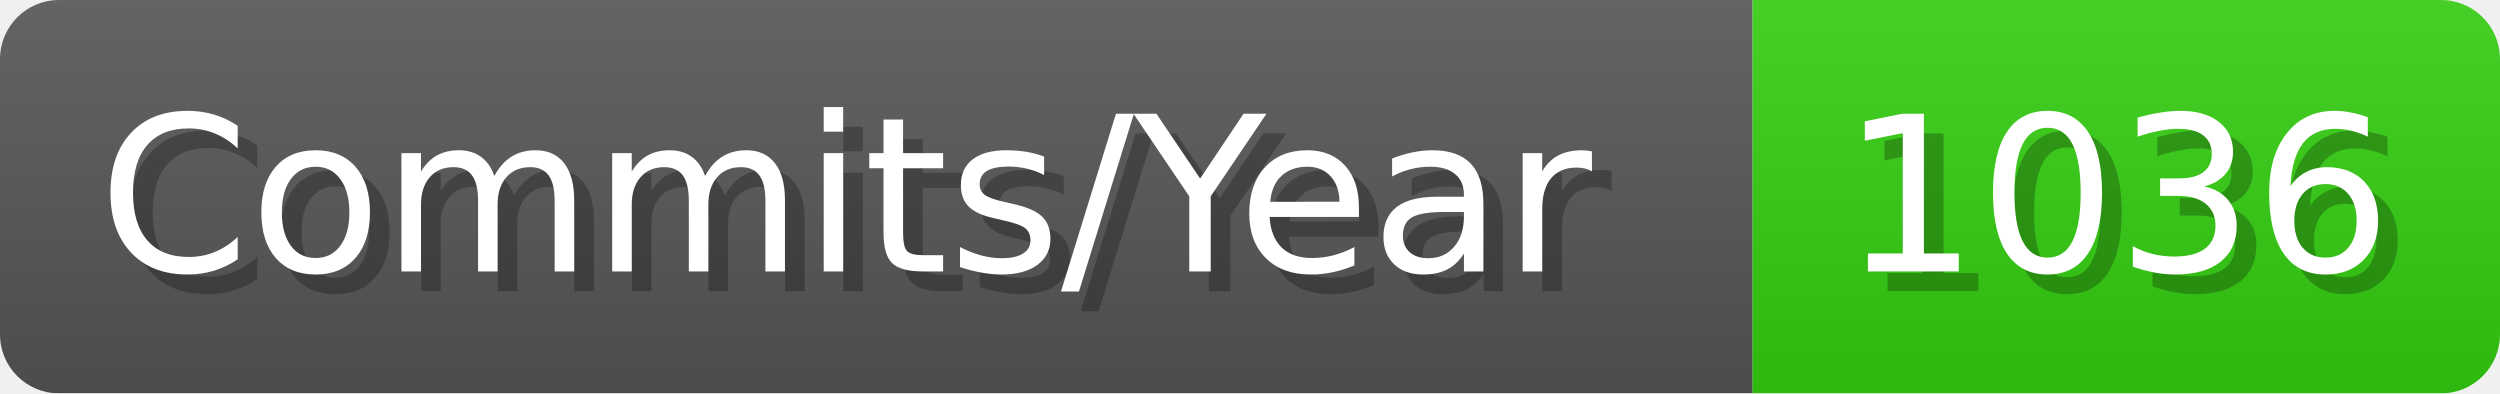
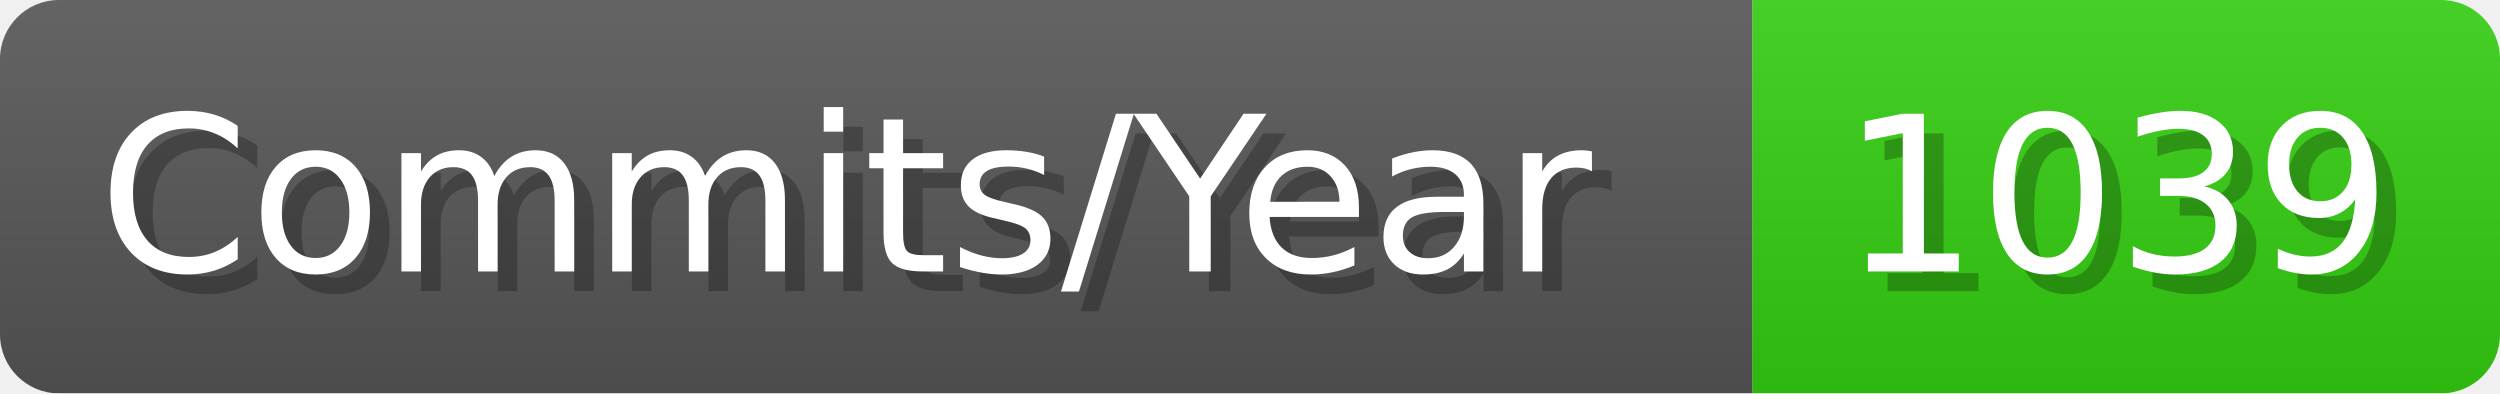
- <svg xmlns="http://www.w3.org/2000/svg" width="127.1" height="20" viewBox="0 0 1271 200" role="img" aria-label="Commits/Year: 1036">
+ <svg xmlns="http://www.w3.org/2000/svg" width="127.1" height="20" viewBox="0 0 1271 200" role="img" aria-label="Commits/Year: 1039">
  <linearGradient id="aUPdi" x2="0" y2="100%">
    <stop offset="0" stop-opacity=".1" stop-color="#EEE" />
    <stop offset="1" stop-opacity=".1" />
  </linearGradient>
  <mask id="WfAiQ">
    <rect width="1271" height="200" rx="30" fill="#FFF" />
  </mask>
  <g mask="url(#WfAiQ)">
    <rect width="891" height="200" fill="#555" />
    <rect width="380" height="200" fill="#3C1" x="891" />
    <rect width="1271" height="200" fill="url(#aUPdi)" />
  </g>
  <g aria-hidden="true" fill="#fff" text-anchor="start" font-family="Verdana,DejaVu Sans,sans-serif" font-size="110">
    <text x="60" y="148" textLength="791" fill="#000" opacity="0.25">Commits/Year</text>
    <text x="50" y="138" textLength="791">Commits/Year</text>
-     <text x="946" y="148" textLength="280" fill="#000" opacity="0.25">1036</text>
-     <text x="936" y="138" textLength="280">1036</text>
+     <text x="946" y="148" textLength="280" fill="#000" opacity="0.25">1039</text>
+     <text x="936" y="138" textLength="280">1039</text>
  </g>
</svg>
